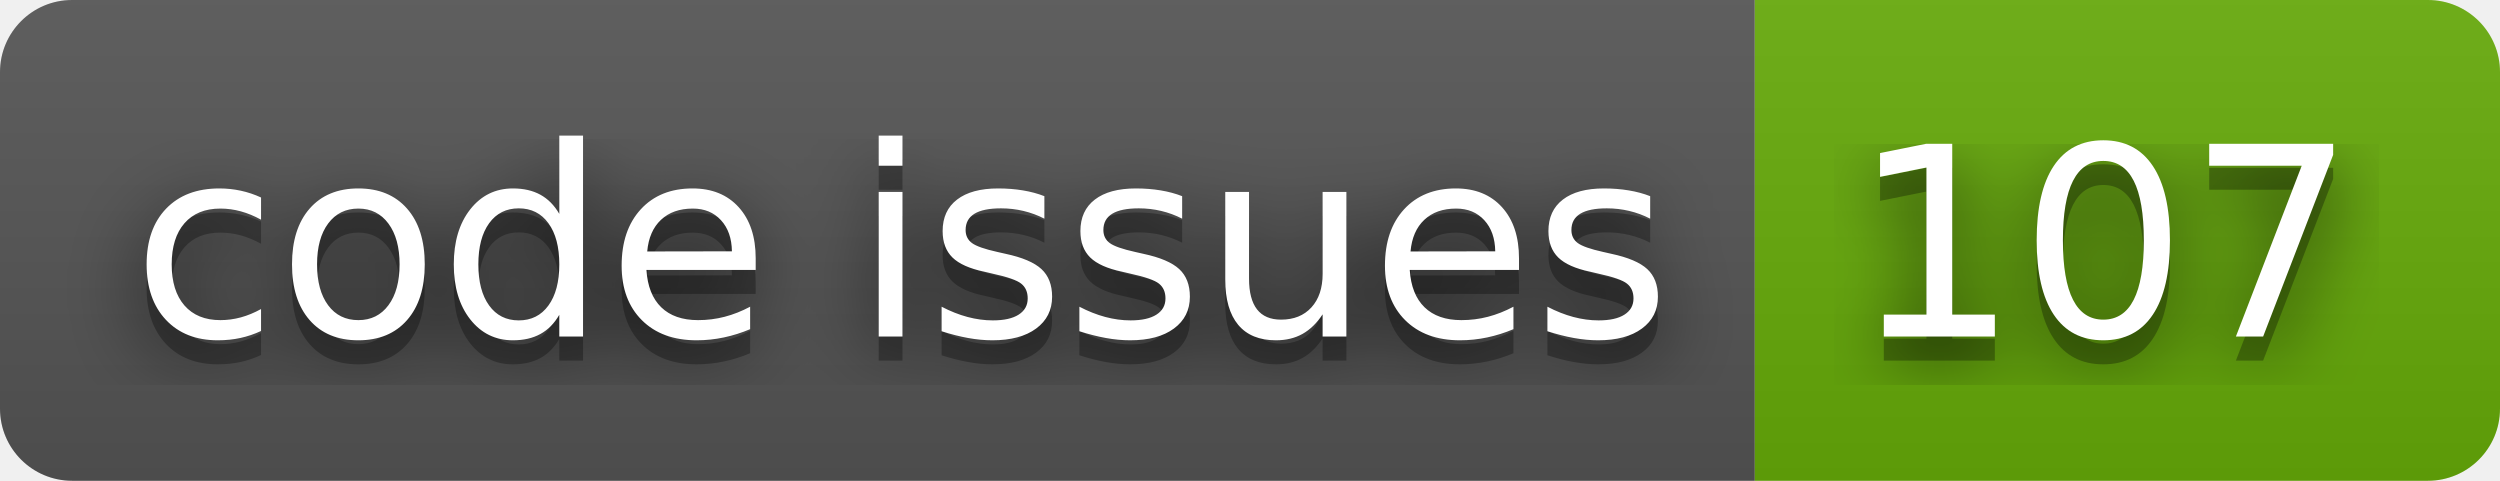
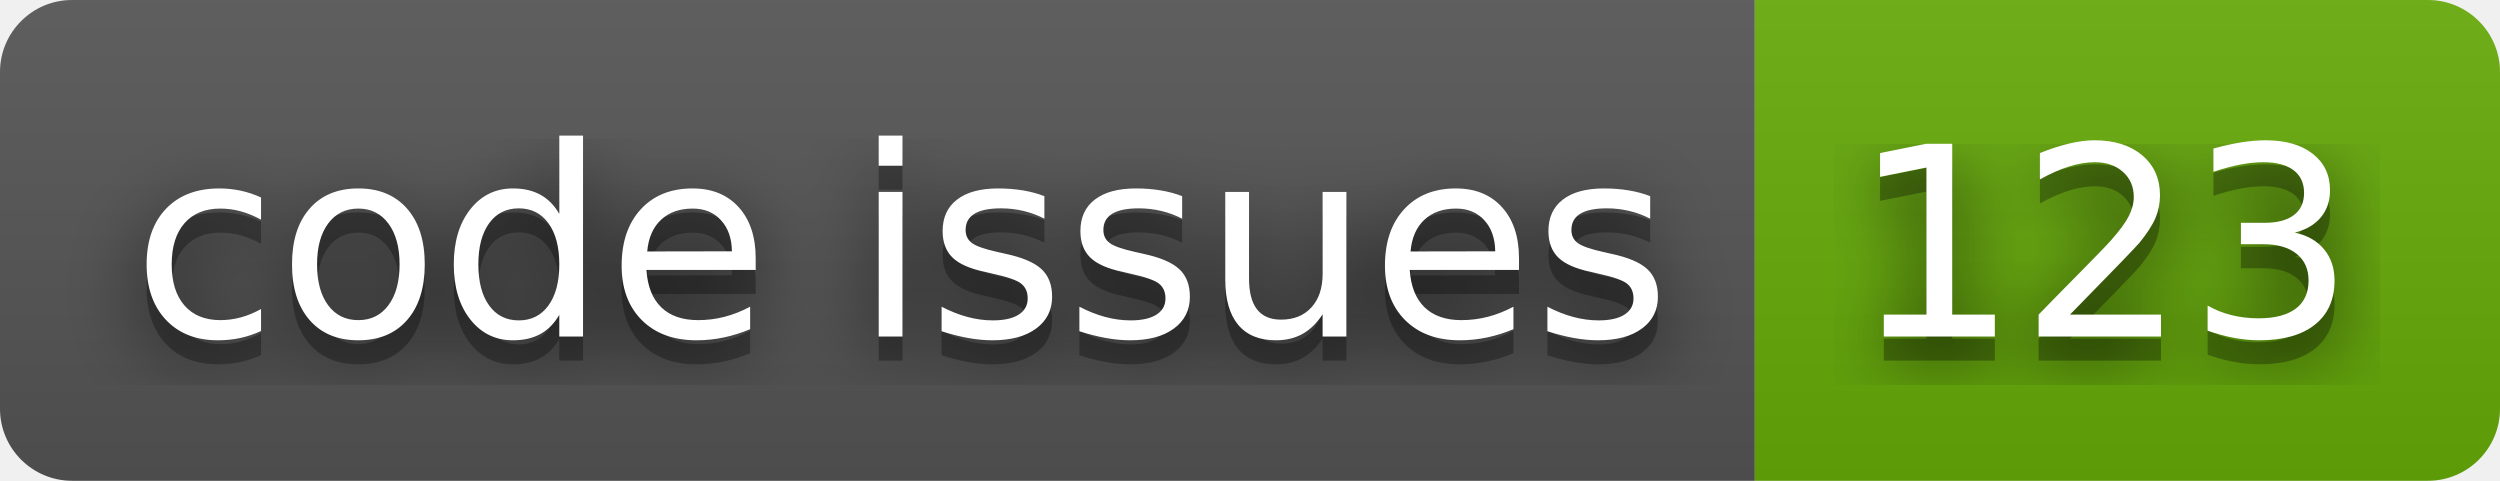
- <svg xmlns="http://www.w3.org/2000/svg" width="104" height="20" role="img" aria-label="code issues: 107">
+ <svg xmlns="http://www.w3.org/2000/svg" width="104" height="20" role="img" aria-label="code issues: 123">
  <filter id="blur">
    <feGaussianBlur stdDeviation="16" />
  </filter>
  <linearGradient id="s" x2="0" y2="100%">
    <stop offset="0" stop-color="#bbb" stop-opacity=".1" />
    <stop offset="1" stop-opacity=".1" />
  </linearGradient>
  <clipPath id="r">
    <rect width="104" height="20" rx="3" />
  </clipPath>
  <g clip-path="url(#r)">
    <rect width="73" height="20" fill="#555" />
    <rect x="73" width="31" height="20" fill="#67ac09" />
    <rect width="104" height="20" fill="url(#s)" />
  </g>
  <g fill="#fff" text-anchor="middle" font-family="Verdana,Geneva,DejaVu Sans,sans-serif" text-rendering="geometricPrecision" font-size="110">
    <g transform="scale(.1)">
      <g aria-hidden="true" fill="#010101">
        <text x="375" y="150" fill-opacity=".8" filter="url(#blur)" textLength="630">code issues</text>
        <text x="375" y="150" fill-opacity=".3" textLength="630">code issues</text>
      </g>
      <text x="375" y="140" textLength="630">code issues</text>
    </g>
    <g transform="scale(.1)">
      <g aria-hidden="true" fill="#010101">
-         <text x="875" y="150" fill-opacity=".8" filter="url(#blur)" textLength="210">107</text>
-         <text x="875" y="150" fill-opacity=".3" textLength="210">107</text>
+         <text x="875" y="150" fill-opacity=".8" filter="url(#blur)" textLength="210">123</text>
+         <text x="875" y="150" fill-opacity=".3" textLength="210">123</text>
      </g>
-       <text x="875" y="140" textLength="210">107</text>
+       <text x="875" y="140" textLength="210">123</text>
    </g>
  </g>
</svg>
